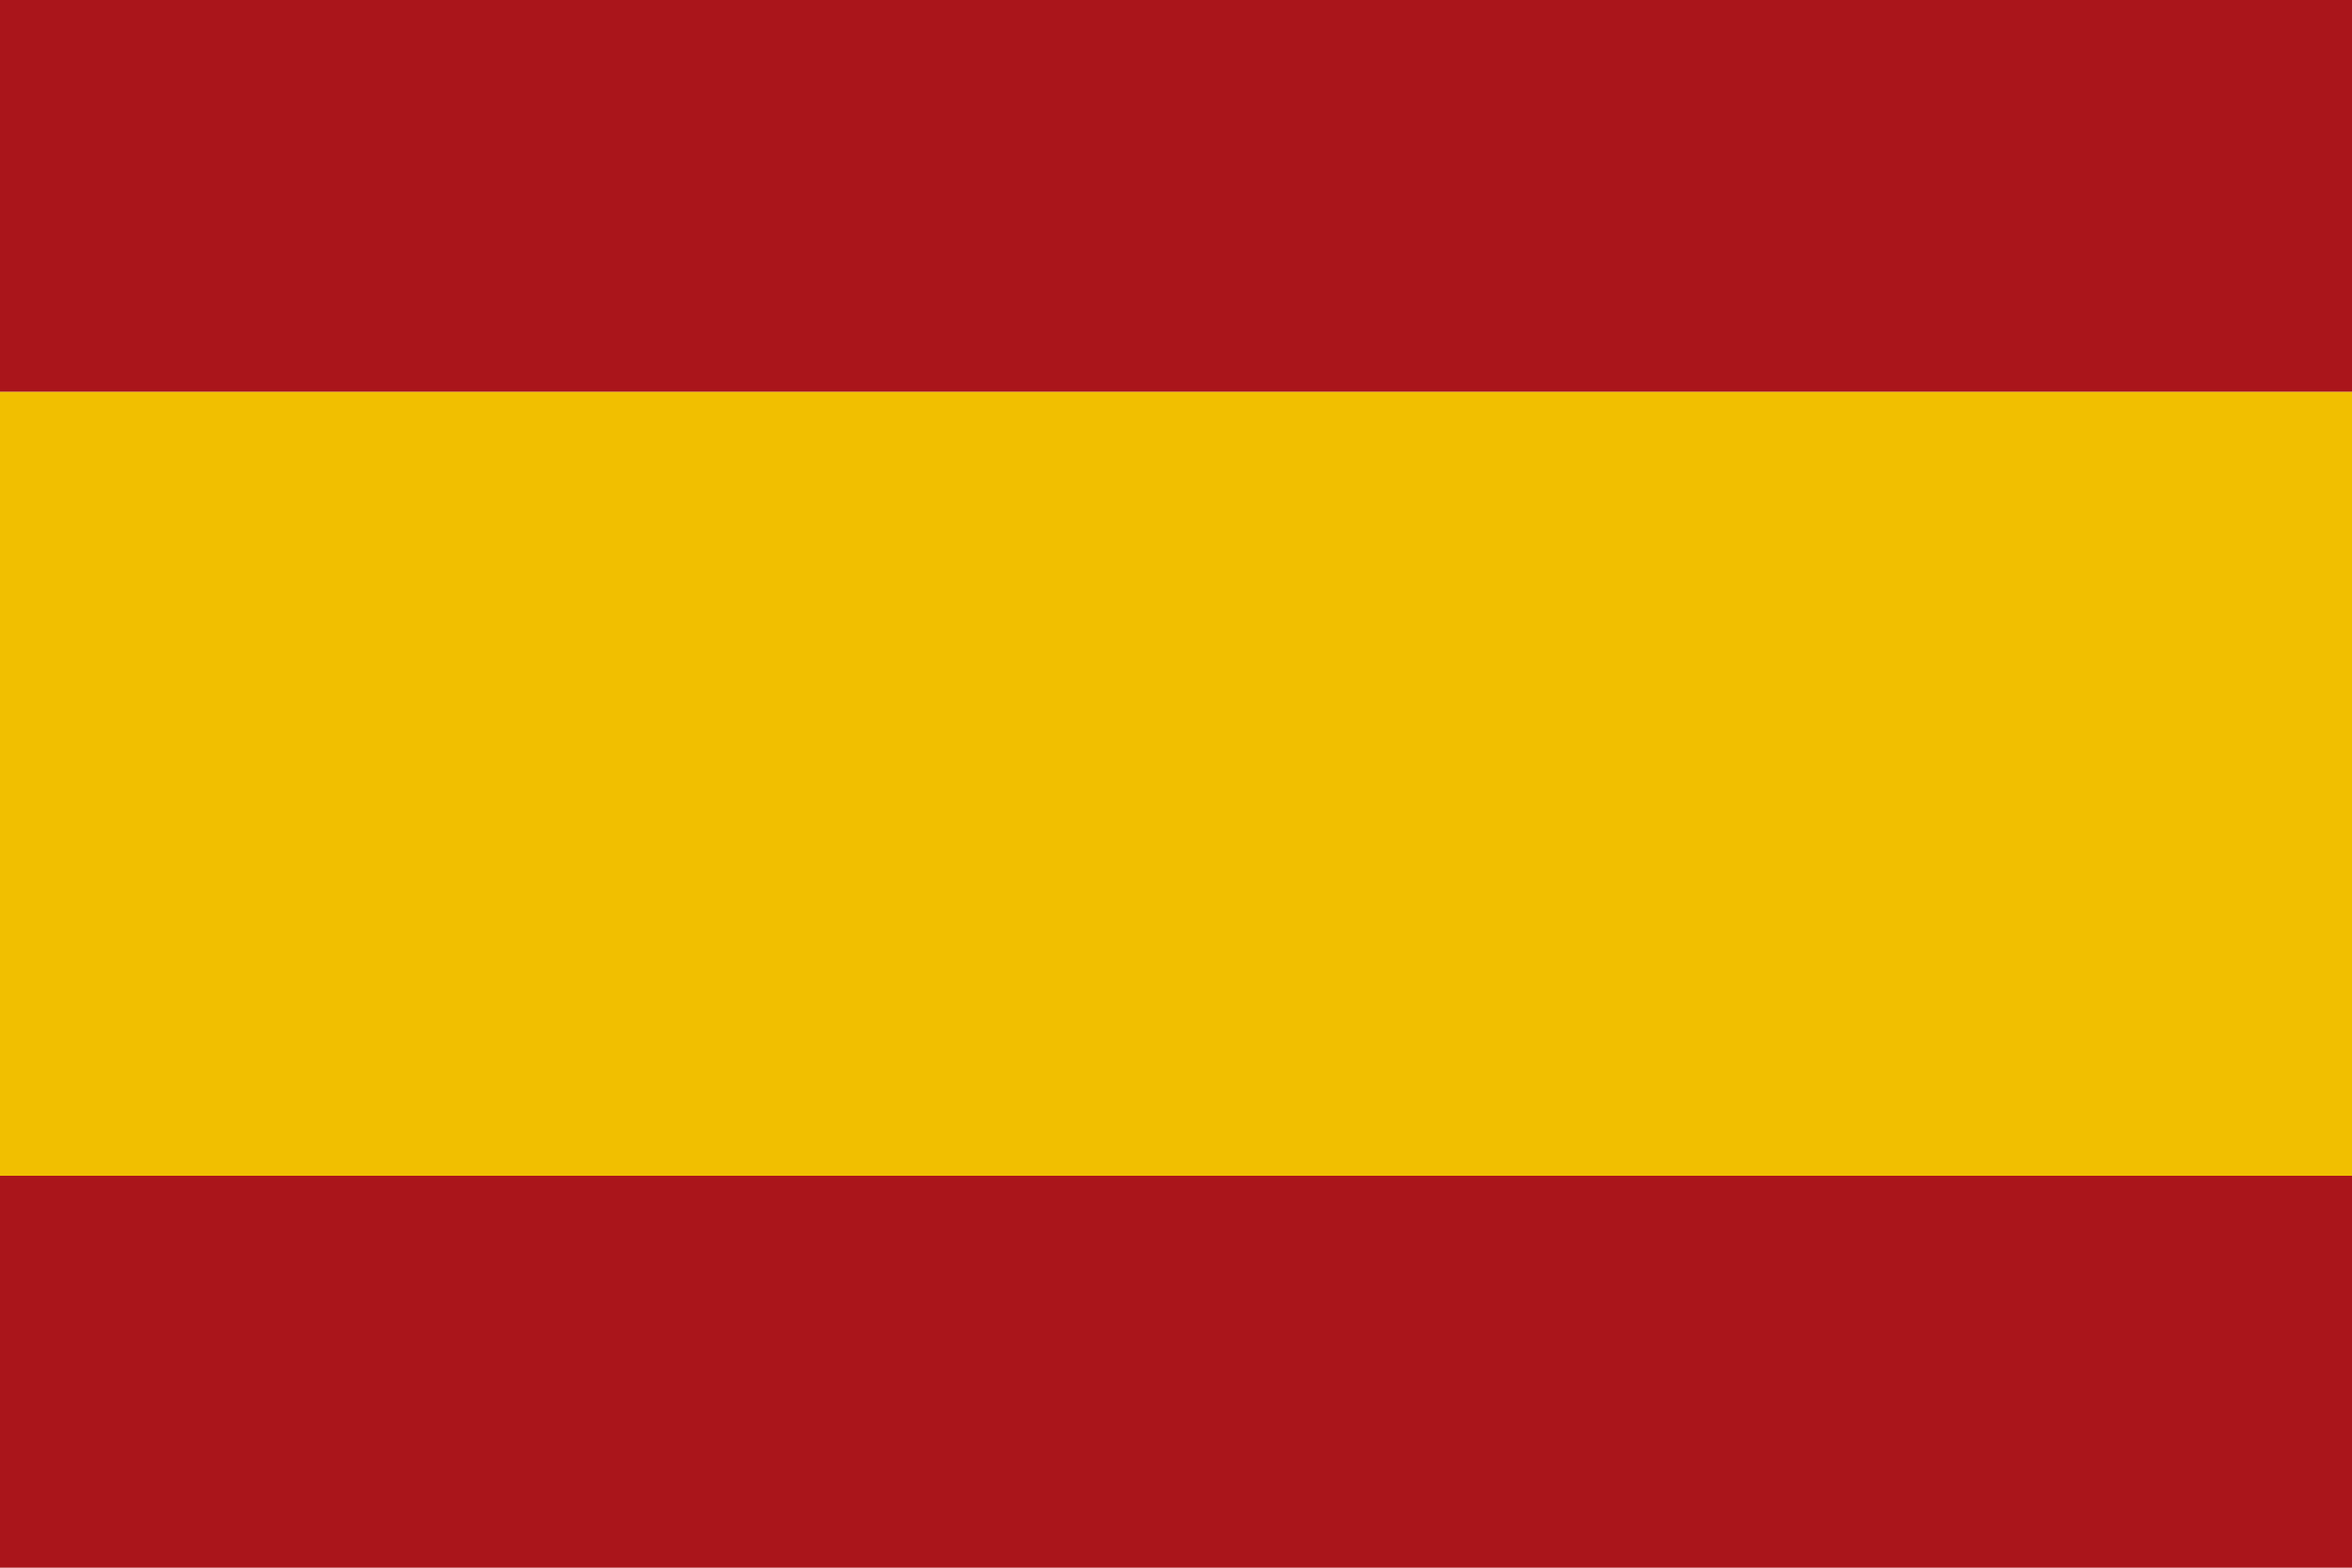
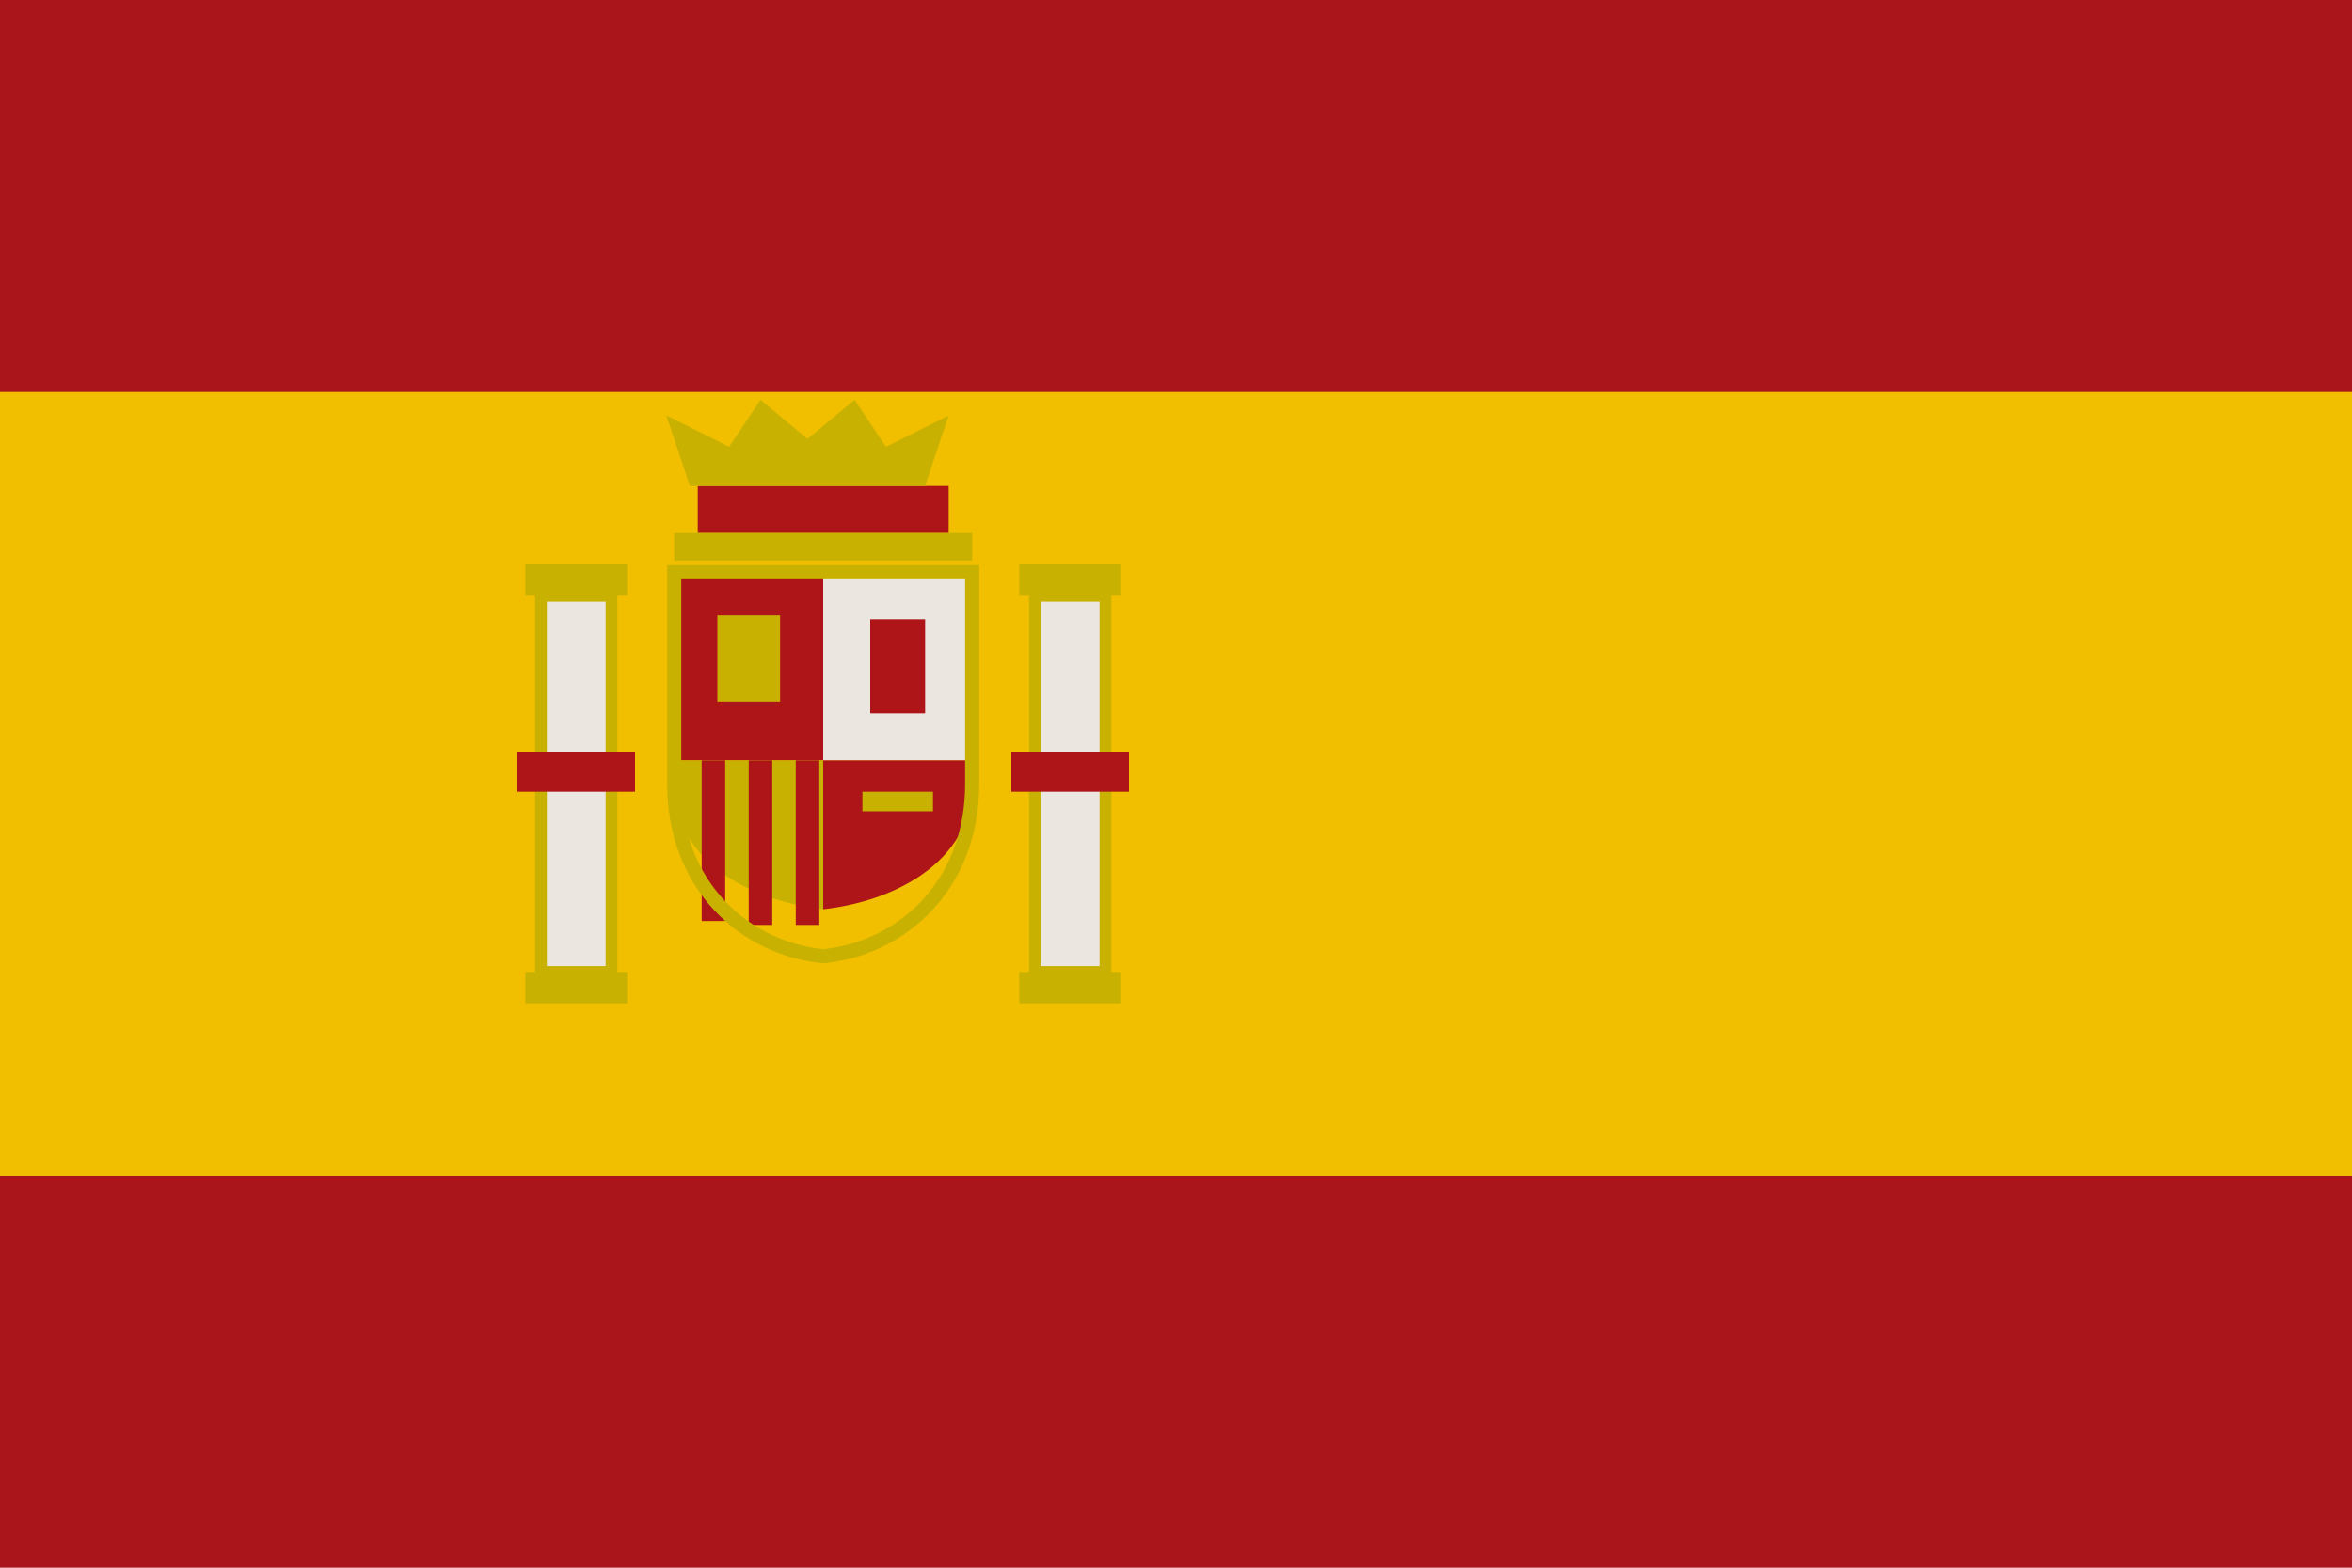
<svg xmlns="http://www.w3.org/2000/svg" viewBox="0 0 30 20">
-   <path fill="#aa151b" d="M0 0h30v5H0zm0 15h30v5H0z" />
+   <path fill="#aa151b" d="M0 0h30v20H0z" />
  <path fill="#f1bf00" d="M0 5h30v10H0z" />
+   <path fill="#ad1519" d="M8.9 6.2h3.2v.6H8.9z" />
+   <path fill="#c8b100" d="M8.6 6.8h3.8v.35H8.6zM8.8 6.2l-.3-.9.8.4.4-.6.6.5.6-.5.4.6.8-.4-.3.9z" />
+   <path fill="#ad1519" d="M8.6 7.3h1.9v2.4H8.6z" />
+   <path fill="#c8b100" d="M9.15 7.85h.8v1.1h-.8z" />
+   <path fill="#ece6e1" d="M10.5 7.3h1.9v2.4h-1.9z" />
+   <path fill="#ad1519" d="M11.1 7.9h.7v1.2h-.7z" />
+   <path fill="#c8b100" d="M8.6 9.7h1.9v1.9c-.9-.1-1.9-.6-1.9-1.6z" />
+   <path fill="#ad1519" d="M8.95 9.7h.3v2.05h-.3zM9.55 9.7h.3v2.1h-.3zM10.15 9.7h.3v2.1h-.3z" />
+   <path fill="#ad1519" d="M10.5 9.7h1.9v.3c0 1-1 1.5-1.9 1.6z" />
+   <path fill="#c8b100" d="M11 10.1h.9v.25H11z" />
+   <path fill="none" stroke="#c8b100" stroke-width=".18" d="M8.6 7.3h3.8v2.7c0 1.3-.9 2.1-1.9 2.2c-1-.1-1.9-.9-1.9-2.2z" />
+   <path fill="#ece6e1" stroke="#c8b100" stroke-width=".15" d="M6.9 7.6h.9v4.8h-.9zM13.2 7.6h.9v4.8h-.9z" />
+   <path fill="#c8b100" d="M6.7 7.2h1.3v.4H6.7zM6.7 12.4h1.3v.4H6.7zM13 7.2h1.3v.4H13zM13 12.4h1.3v.4H13z" />
+   <path fill="#ad1519" d="M6.6 9.6h1.5v.5H6.6zM12.9 9.6h1.5v.5h-1.5z" />
</svg>
